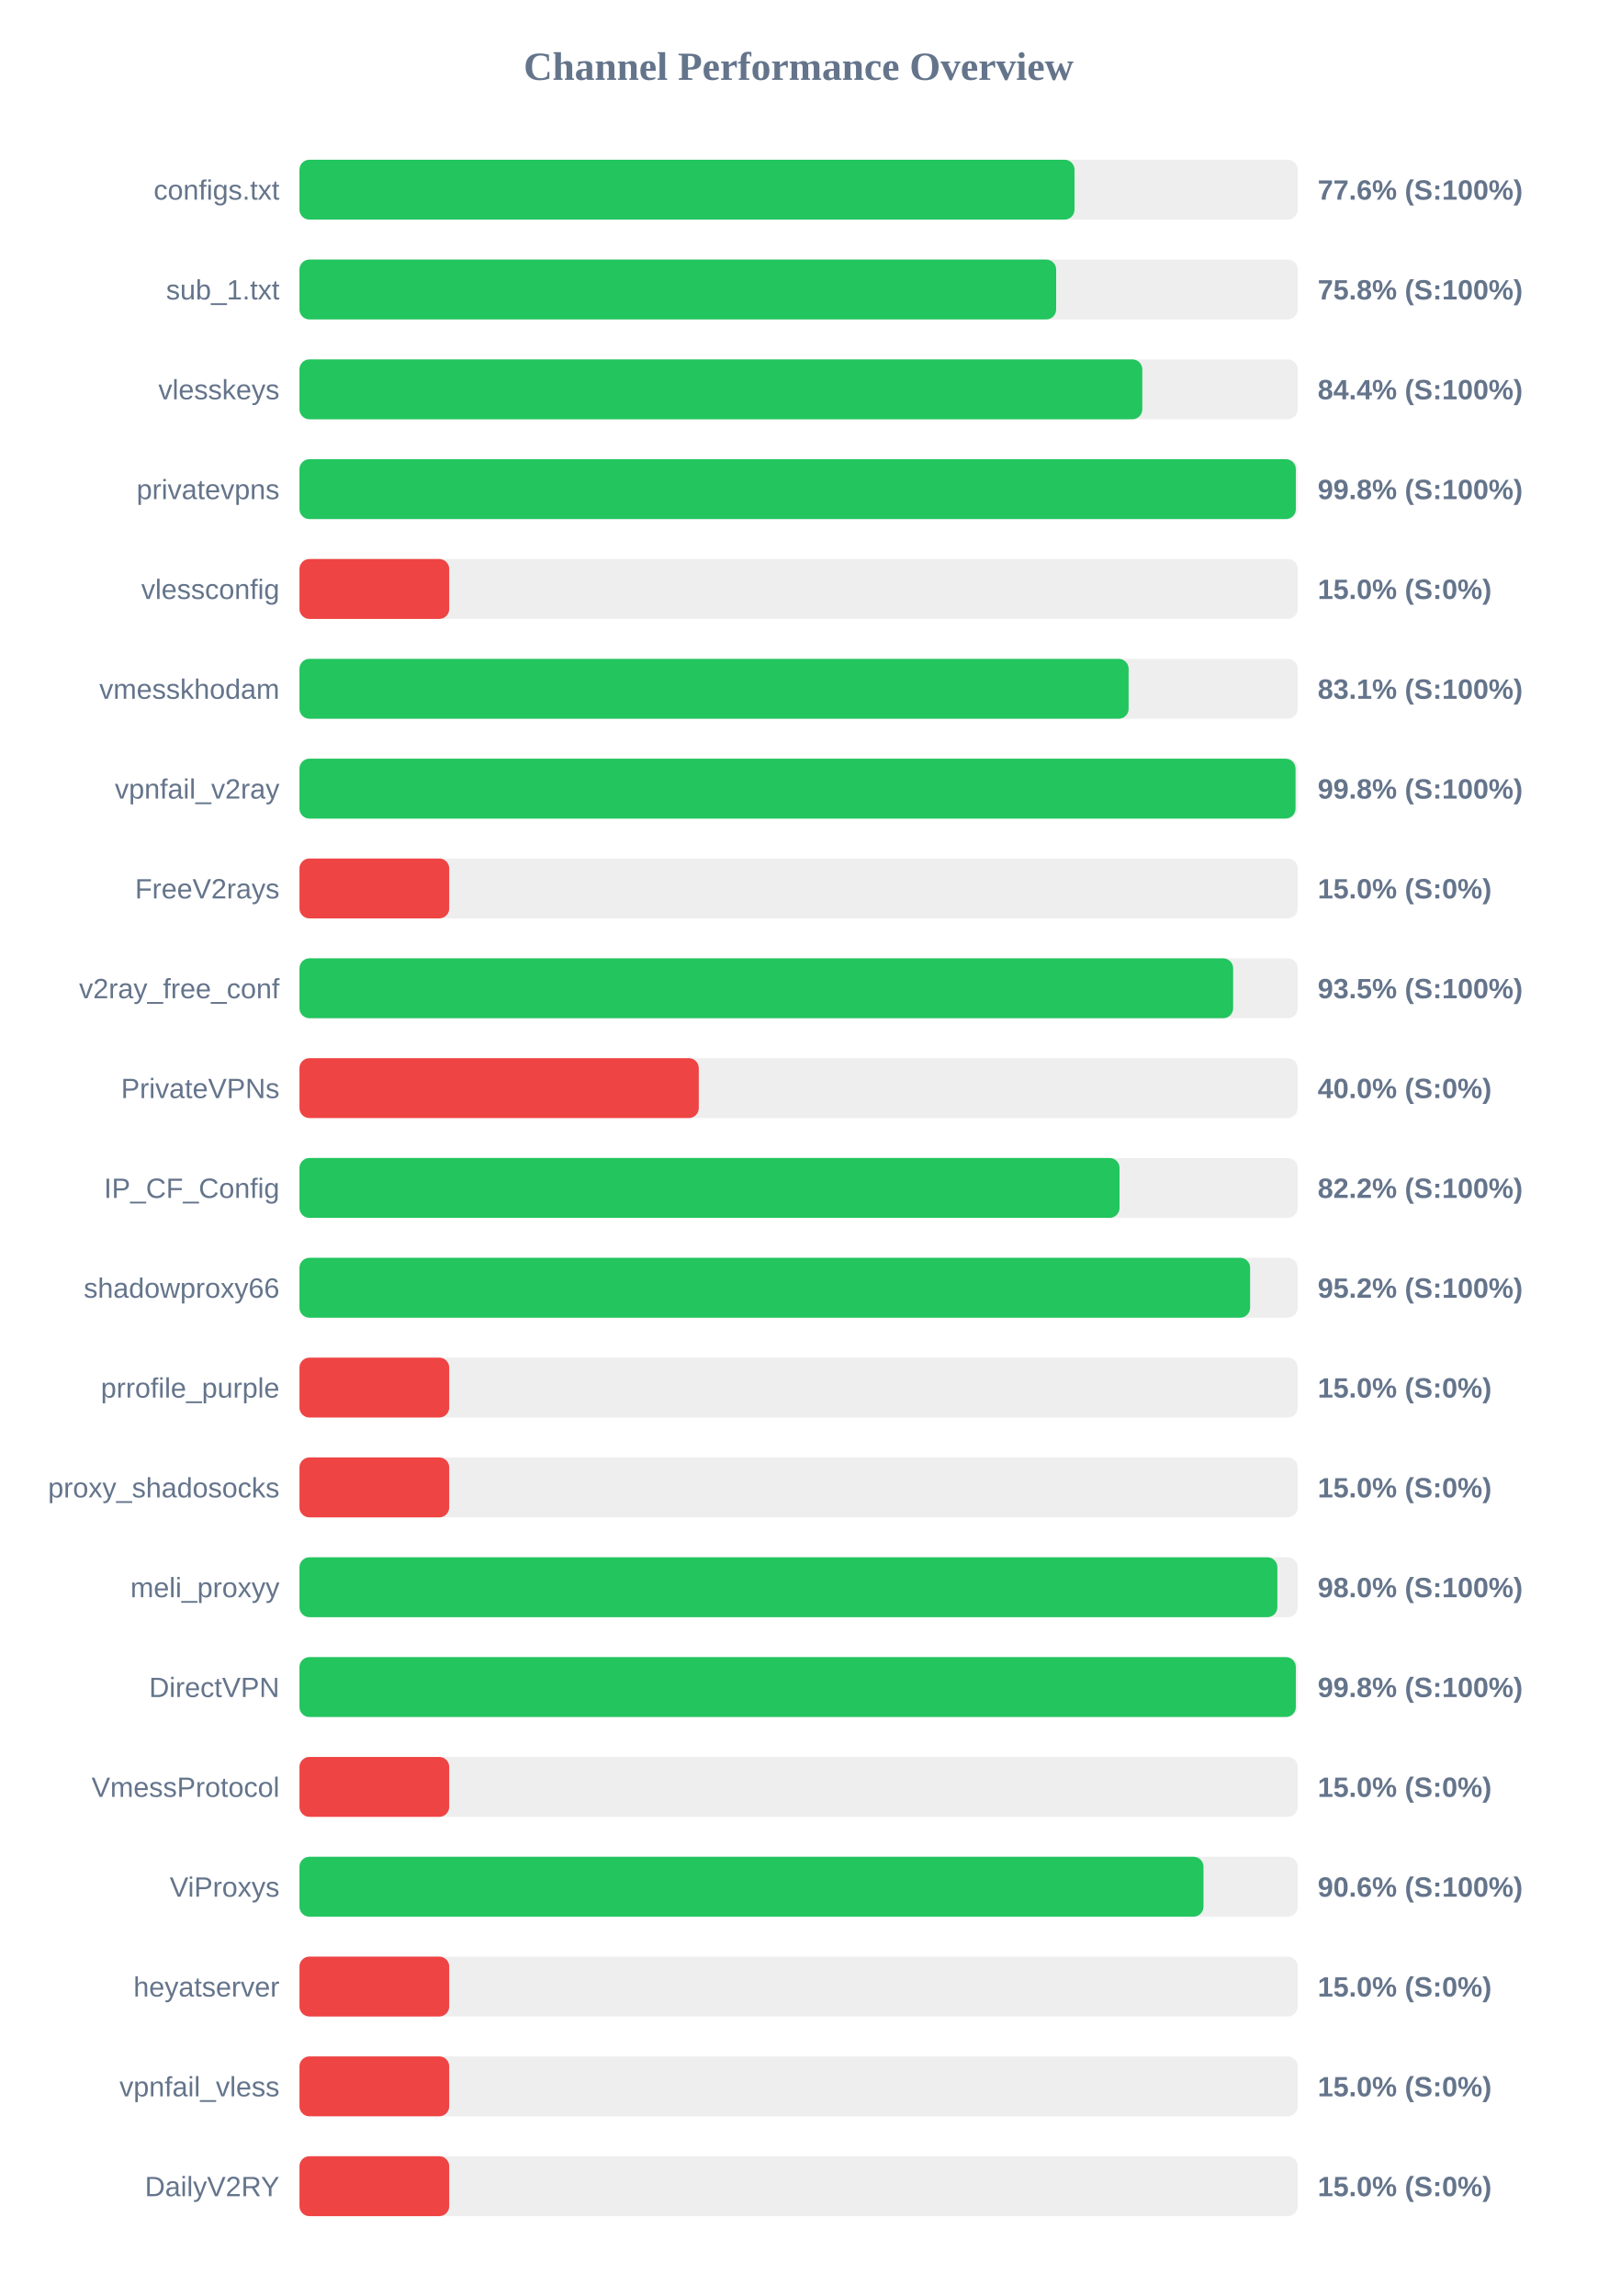
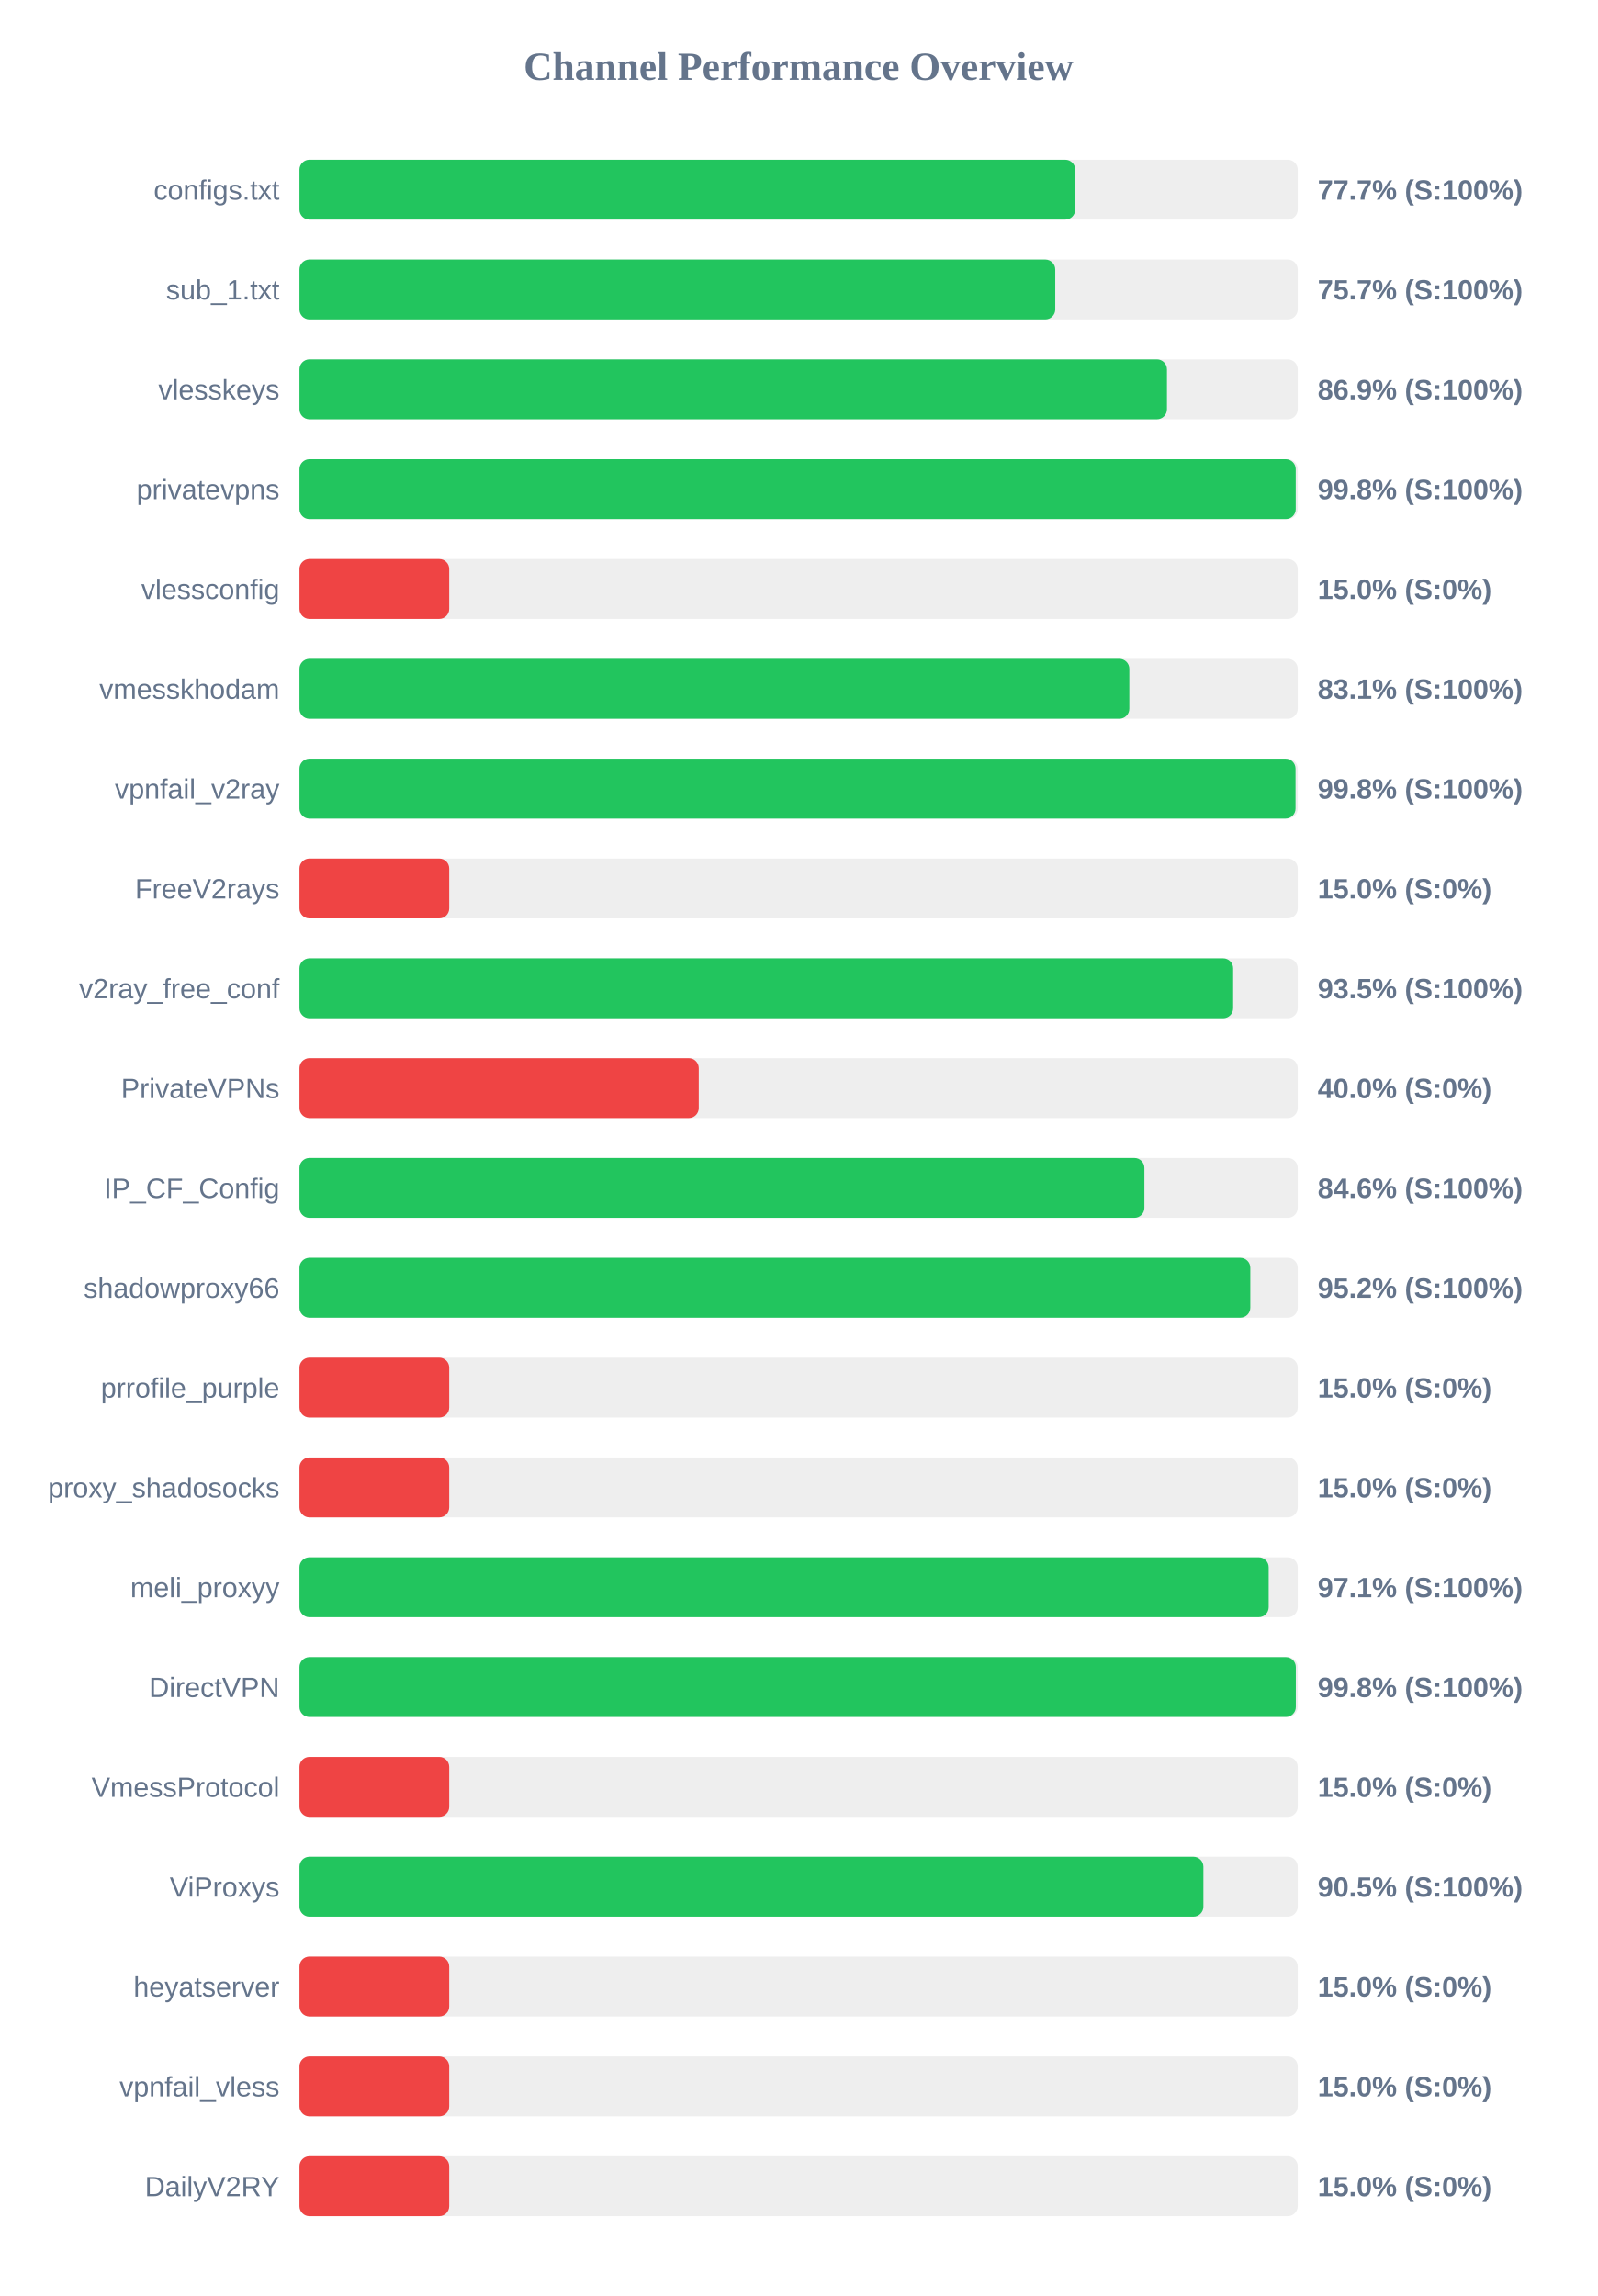
<svg xmlns="http://www.w3.org/2000/svg" width="800" height="1150" version="1.1">
  <style>
        .row { font: 14px Arial; fill: #64748b; }
        .score { font: bold 14px Arial; fill: #64748b; }
    </style>
  <text x="400" y="40" text-anchor="middle" font-size="20px" font-weight="bold" fill="#64748b">Channel Performance Overview</text>
  <rect x="150" y="80" width="500" height="30" fill="#eee" rx="5" />
-   <rect x="150" y="80" width="388.2" height="30" fill="#22c55e" rx="5" />
+   <rect x="150" y="80" width="388.55" height="30" fill="#22c55e" rx="5" />
  <text x="140" y="100" text-anchor="end" class="row">configs.txt</text>
-   <text x="660" y="100" text-anchor="start" class="score">77.6% (S:100%)</text>
+   <text x="660" y="100" text-anchor="start" class="score">77.7% (S:100%)</text>
  <rect x="150" y="130" width="500" height="30" fill="#eee" rx="5" />
-   <rect x="150" y="130" width="379.0" height="30" fill="#22c55e" rx="5" />
+   <rect x="150" y="130" width="378.55" height="30" fill="#22c55e" rx="5" />
  <text x="140" y="150" text-anchor="end" class="row">sub_1.txt</text>
-   <text x="660" y="150" text-anchor="start" class="score">75.8% (S:100%)</text>
+   <text x="660" y="150" text-anchor="start" class="score">75.7% (S:100%)</text>
  <rect x="150" y="180" width="500" height="30" fill="#eee" rx="5" />
-   <rect x="150" y="180" width="422.15" height="30" fill="#22c55e" rx="5" />
+   <rect x="150" y="180" width="434.5" height="30" fill="#22c55e" rx="5" />
  <text x="140" y="200" text-anchor="end" class="row">vlesskeys</text>
-   <text x="660" y="200" text-anchor="start" class="score">84.4% (S:100%)</text>
+   <text x="660" y="200" text-anchor="start" class="score">86.9% (S:100%)</text>
  <rect x="150" y="230" width="500" height="30" fill="#eee" rx="5" />
-   <rect x="150" y="230" width="499.05" height="30" fill="#22c55e" rx="5" />
+   <rect x="150" y="230" width="499.0" height="30" fill="#22c55e" rx="5" />
  <text x="140" y="250" text-anchor="end" class="row">privatevpns</text>
  <text x="660" y="250" text-anchor="start" class="score">99.8% (S:100%)</text>
  <rect x="150" y="280" width="500" height="30" fill="#eee" rx="5" />
  <rect x="150" y="280" width="75.0" height="30" fill="#ef4444" rx="5" />
  <text x="140" y="300" text-anchor="end" class="row">vlessconfig</text>
  <text x="660" y="300" text-anchor="start" class="score">15.0% (S:0%)</text>
  <rect x="150" y="330" width="500" height="30" fill="#eee" rx="5" />
-   <rect x="150" y="330" width="415.3" height="30" fill="#22c55e" rx="5" />
+   <rect x="150" y="330" width="415.65" height="30" fill="#22c55e" rx="5" />
  <text x="140" y="350" text-anchor="end" class="row">vmesskhodam</text>
  <text x="660" y="350" text-anchor="start" class="score">83.1% (S:100%)</text>
  <rect x="150" y="380" width="500" height="30" fill="#eee" rx="5" />
  <rect x="150" y="380" width="498.9" height="30" fill="#22c55e" rx="5" />
  <text x="140" y="400" text-anchor="end" class="row">vpnfail_v2ray</text>
  <text x="660" y="400" text-anchor="start" class="score">99.8% (S:100%)</text>
  <rect x="150" y="430" width="500" height="30" fill="#eee" rx="5" />
  <rect x="150" y="430" width="75.0" height="30" fill="#ef4444" rx="5" />
  <text x="140" y="450" text-anchor="end" class="row">FreeV2rays</text>
  <text x="660" y="450" text-anchor="start" class="score">15.0% (S:0%)</text>
  <rect x="150" y="480" width="500" height="30" fill="#eee" rx="5" />
  <rect x="150" y="480" width="467.65" height="30" fill="#22c55e" rx="5" />
  <text x="140" y="500" text-anchor="end" class="row">v2ray_free_conf</text>
  <text x="660" y="500" text-anchor="start" class="score">93.5% (S:100%)</text>
  <rect x="150" y="530" width="500" height="30" fill="#eee" rx="5" />
  <rect x="150" y="530" width="200.0" height="30" fill="#ef4444" rx="5" />
  <text x="140" y="550" text-anchor="end" class="row">PrivateVPNs</text>
  <text x="660" y="550" text-anchor="start" class="score">40.0% (S:0%)</text>
  <rect x="150" y="580" width="500" height="30" fill="#eee" rx="5" />
-   <rect x="150" y="580" width="410.75" height="30" fill="#22c55e" rx="5" />
+   <rect x="150" y="580" width="423.2" height="30" fill="#22c55e" rx="5" />
  <text x="140" y="600" text-anchor="end" class="row">IP_CF_Config</text>
-   <text x="660" y="600" text-anchor="start" class="score">82.2% (S:100%)</text>
+   <text x="660" y="600" text-anchor="start" class="score">84.6% (S:100%)</text>
  <rect x="150" y="630" width="500" height="30" fill="#eee" rx="5" />
-   <rect x="150" y="630" width="476.15" height="30" fill="#22c55e" rx="5" />
+   <rect x="150" y="630" width="476.25" height="30" fill="#22c55e" rx="5" />
  <text x="140" y="650" text-anchor="end" class="row">shadowproxy66</text>
  <text x="660" y="650" text-anchor="start" class="score">95.2% (S:100%)</text>
  <rect x="150" y="680" width="500" height="30" fill="#eee" rx="5" />
  <rect x="150" y="680" width="75.0" height="30" fill="#ef4444" rx="5" />
  <text x="140" y="700" text-anchor="end" class="row">prrofile_purple</text>
  <text x="660" y="700" text-anchor="start" class="score">15.0% (S:0%)</text>
  <rect x="150" y="730" width="500" height="30" fill="#eee" rx="5" />
  <rect x="150" y="730" width="75.0" height="30" fill="#ef4444" rx="5" />
  <text x="140" y="750" text-anchor="end" class="row">proxy_shadosocks</text>
  <text x="660" y="750" text-anchor="start" class="score">15.0% (S:0%)</text>
  <rect x="150" y="780" width="500" height="30" fill="#eee" rx="5" />
-   <rect x="150" y="780" width="489.8" height="30" fill="#22c55e" rx="5" />
+   <rect x="150" y="780" width="485.45" height="30" fill="#22c55e" rx="5" />
  <text x="140" y="800" text-anchor="end" class="row">meli_proxyy</text>
-   <text x="660" y="800" text-anchor="start" class="score">98.0% (S:100%)</text>
+   <text x="660" y="800" text-anchor="start" class="score">97.1% (S:100%)</text>
  <rect x="150" y="830" width="500" height="30" fill="#eee" rx="5" />
  <rect x="150" y="830" width="499.05" height="30" fill="#22c55e" rx="5" />
  <text x="140" y="850" text-anchor="end" class="row">DirectVPN</text>
  <text x="660" y="850" text-anchor="start" class="score">99.8% (S:100%)</text>
  <rect x="150" y="880" width="500" height="30" fill="#eee" rx="5" />
  <rect x="150" y="880" width="75.0" height="30" fill="#ef4444" rx="5" />
  <text x="140" y="900" text-anchor="end" class="row">VmessProtocol</text>
  <text x="660" y="900" text-anchor="start" class="score">15.0% (S:0%)</text>
  <rect x="150" y="930" width="500" height="30" fill="#eee" rx="5" />
-   <rect x="150" y="930" width="452.8" height="30" fill="#22c55e" rx="5" />
+   <rect x="150" y="930" width="452.75" height="30" fill="#22c55e" rx="5" />
  <text x="140" y="950" text-anchor="end" class="row">ViProxys</text>
-   <text x="660" y="950" text-anchor="start" class="score">90.6% (S:100%)</text>
+   <text x="660" y="950" text-anchor="start" class="score">90.5% (S:100%)</text>
  <rect x="150" y="980" width="500" height="30" fill="#eee" rx="5" />
  <rect x="150" y="980" width="75.0" height="30" fill="#ef4444" rx="5" />
  <text x="140" y="1000" text-anchor="end" class="row">heyatserver</text>
  <text x="660" y="1000" text-anchor="start" class="score">15.0% (S:0%)</text>
  <rect x="150" y="1030" width="500" height="30" fill="#eee" rx="5" />
  <rect x="150" y="1030" width="75.0" height="30" fill="#ef4444" rx="5" />
  <text x="140" y="1050" text-anchor="end" class="row">vpnfail_vless</text>
  <text x="660" y="1050" text-anchor="start" class="score">15.0% (S:0%)</text>
  <rect x="150" y="1080" width="500" height="30" fill="#eee" rx="5" />
  <rect x="150" y="1080" width="75.0" height="30" fill="#ef4444" rx="5" />
  <text x="140" y="1100" text-anchor="end" class="row">DailyV2RY</text>
  <text x="660" y="1100" text-anchor="start" class="score">15.0% (S:0%)</text>
</svg>
